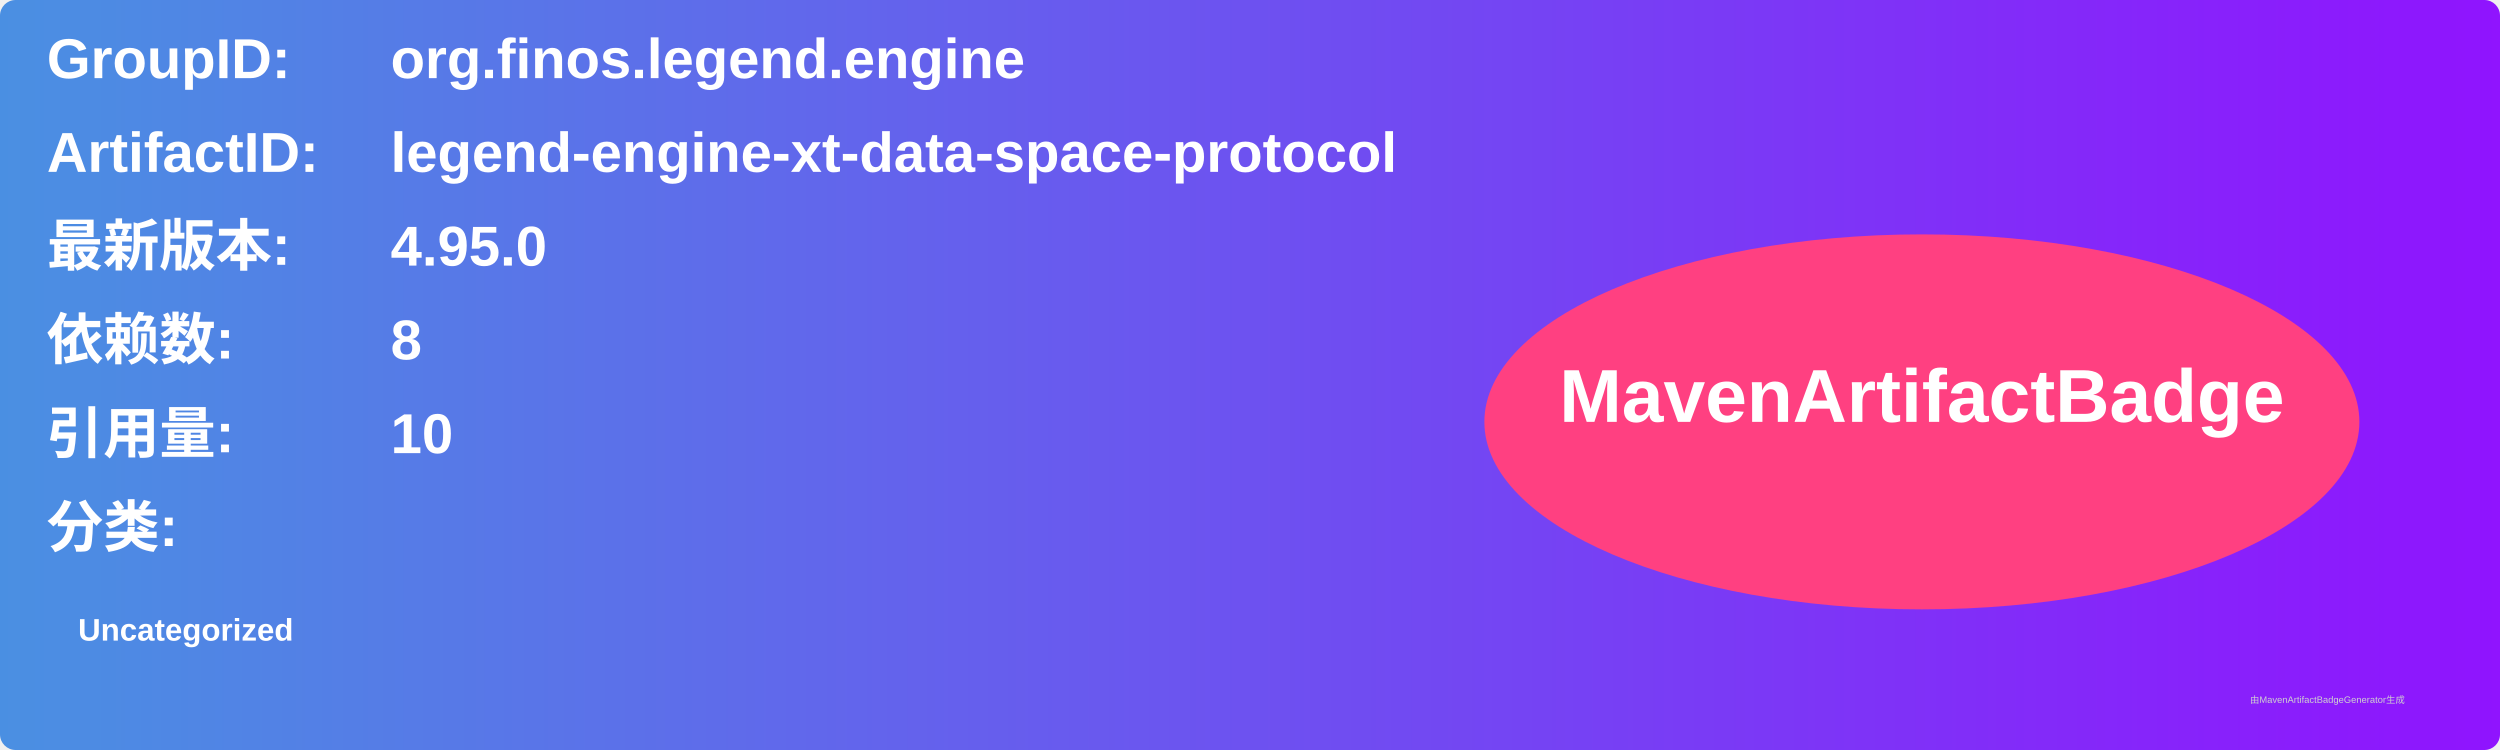
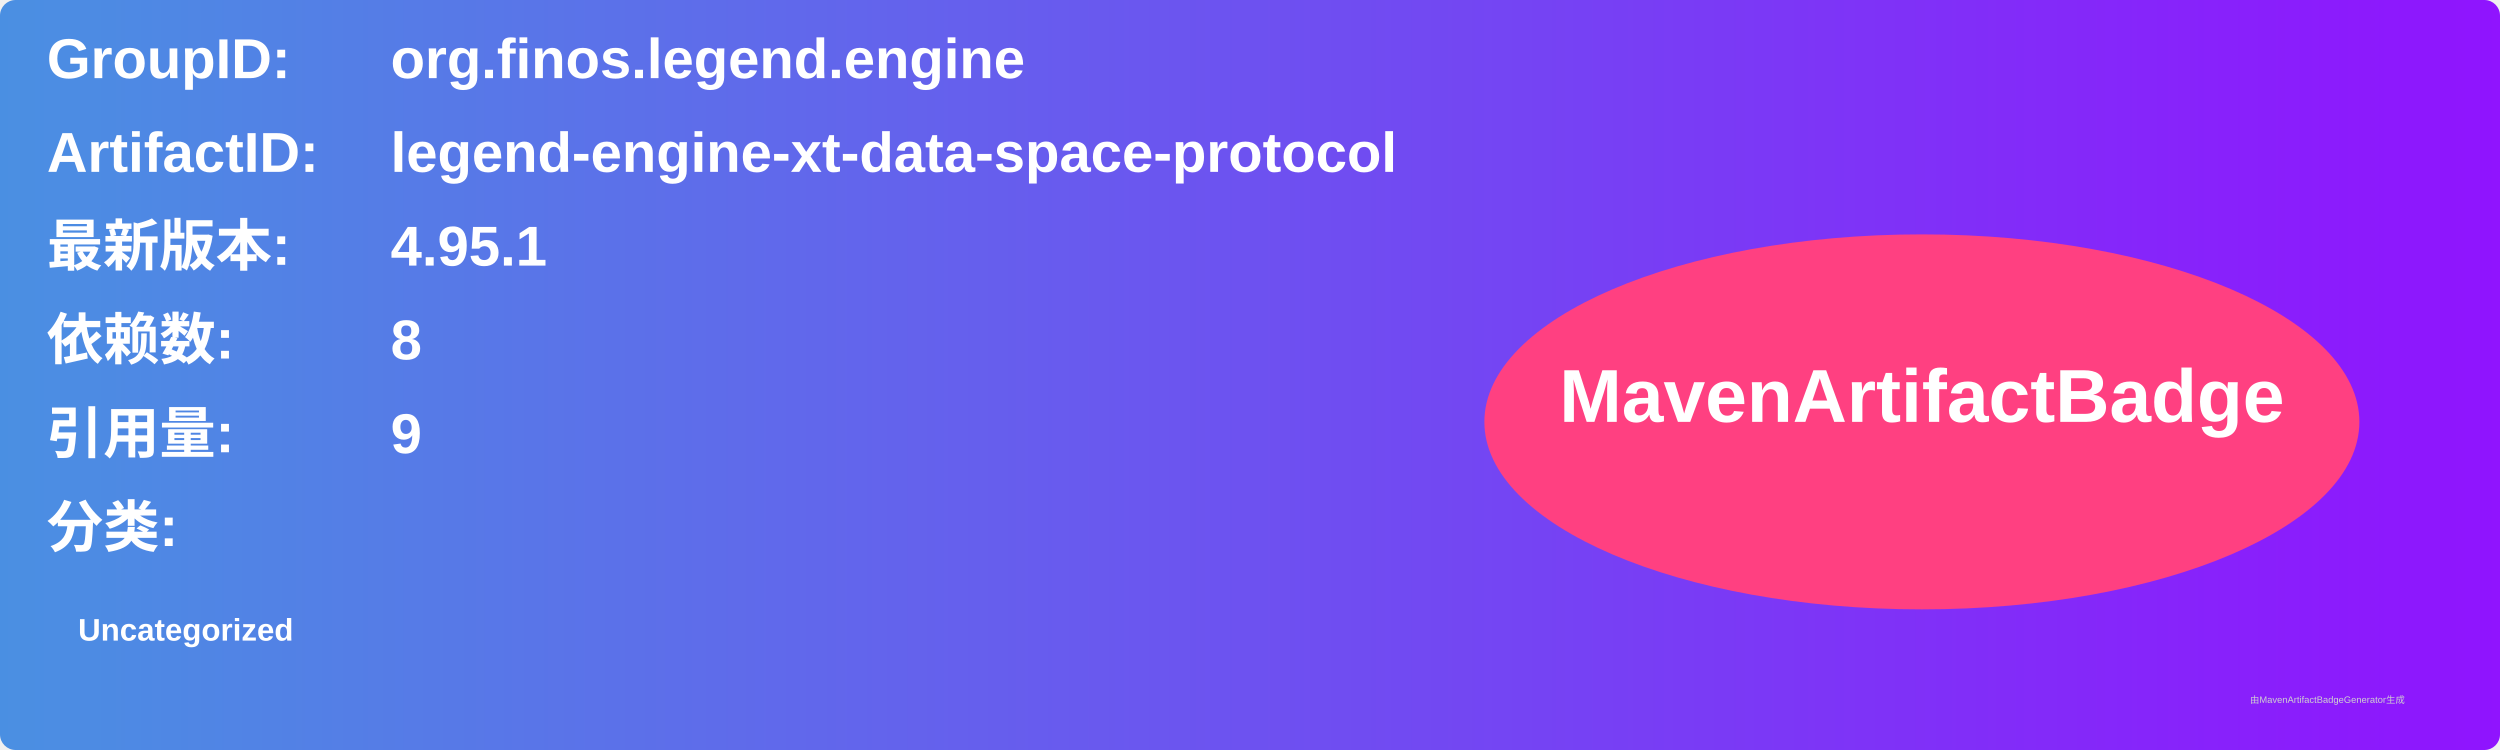
<svg xmlns="http://www.w3.org/2000/svg" width="800" height="240" viewBox="0 0 800 240">
  <linearGradient id="grad" x1="0%" y1="0%" x2="100%" y2="0%">
    <stop offset="0%" stop-color="#4a90e2" />
    <stop offset="100%" stop-color="#9013fe" />
  </linearGradient>
  <rect width="100%" height="100%" rx="5" ry="5" fill="url(#grad)" />
  <g transform="translate(15, 15)">
    <text x="0" y="10" font-family="Arial" font-size="18" fill="white" font-weight="bold" width="260">GroupID:</text>
    <text x="110" y="10" font-family="Arial" font-size="18" fill="white" font-weight="bold" width="460">org.finos.legend.engine</text>
    <text x="0" y="40" font-family="Arial" font-size="18" fill="white" font-weight="bold" width="260">ArtifactID:</text>
    <text x="110" y="40" font-family="Arial" font-size="18" fill="white" font-weight="bold" width="460">legend-engine-xt-data-space-protocol</text>
    <text x="0" y="70" font-family="Arial" font-size="18" fill="white" font-weight="bold">最新版本:</text>
    <text x="110" y="70" font-family="Arial" font-size="18" fill="white" font-weight="bold">
-       <tspan font-weight="bold">4.95.0</tspan>
+       <tspan font-weight="bold">4.95.1</tspan>
    </text>
    <text x="0" y="100" font-family="Arial" font-size="18" fill="white" font-weight="bold">依赖数: </text>
    <text x="110" y="100" font-family="Arial" font-size="18" fill="white">
      <tspan font-weight="bold">8</tspan>
    </text>
    <text x="0" y="130" font-family="Arial" font-size="18" fill="white" font-weight="bold">引用量: </text>
    <text x="110" y="130" font-family="Arial" font-size="18" fill="white">
-       <tspan font-weight="bold">10</tspan>
+       <tspan font-weight="bold">9</tspan>
    </text>
    <text x="0" y="160" font-family="Arial" font-size="18" fill="white" font-weight="bold">分类:</text>
    <text x="10" y="190" font-family="Arial" font-size="10" fill="white">
      <tspan font-weight="bold">Uncategorized</tspan>
    </text>
    <ellipse cx="600" cy="120" rx="140" ry="60" fill="#ff4081" />
    <text x="600" y="120" text-anchor="middle" font-family="Arial" font-size="24" fill="white" font-weight="bold">MavenArtifactBadge</text>
  </g>
  <text x="720" y="225" font-family="Arial" font-size="3" fill="#d0d0d0">由MavenArtifactBadgeGenerator生成</text>
</svg>
